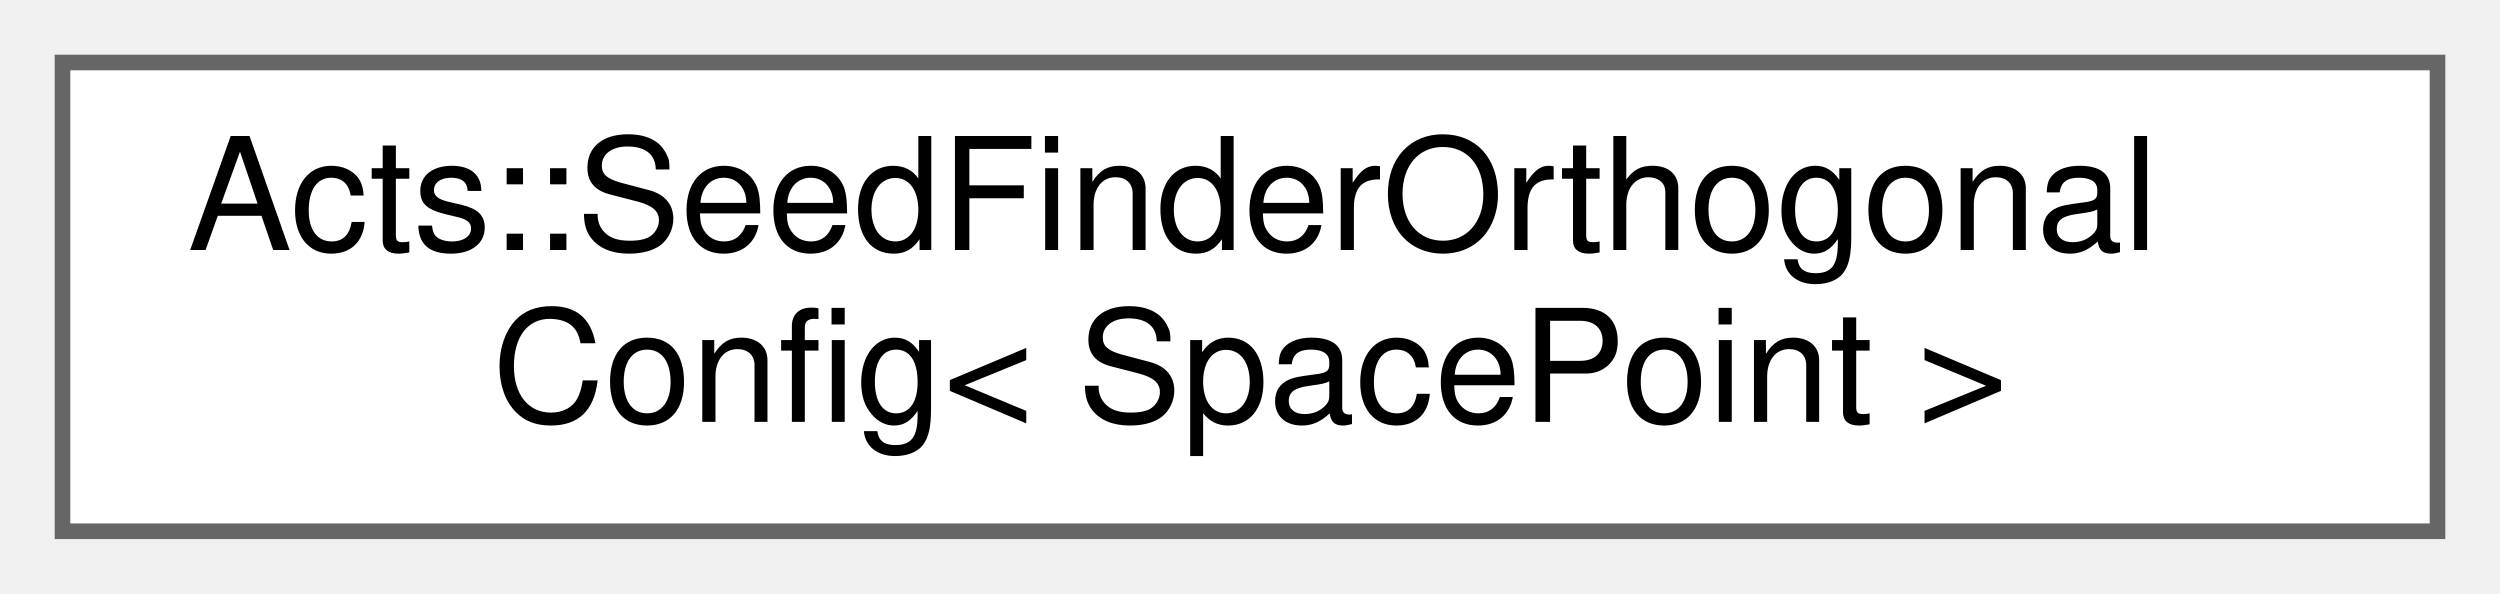
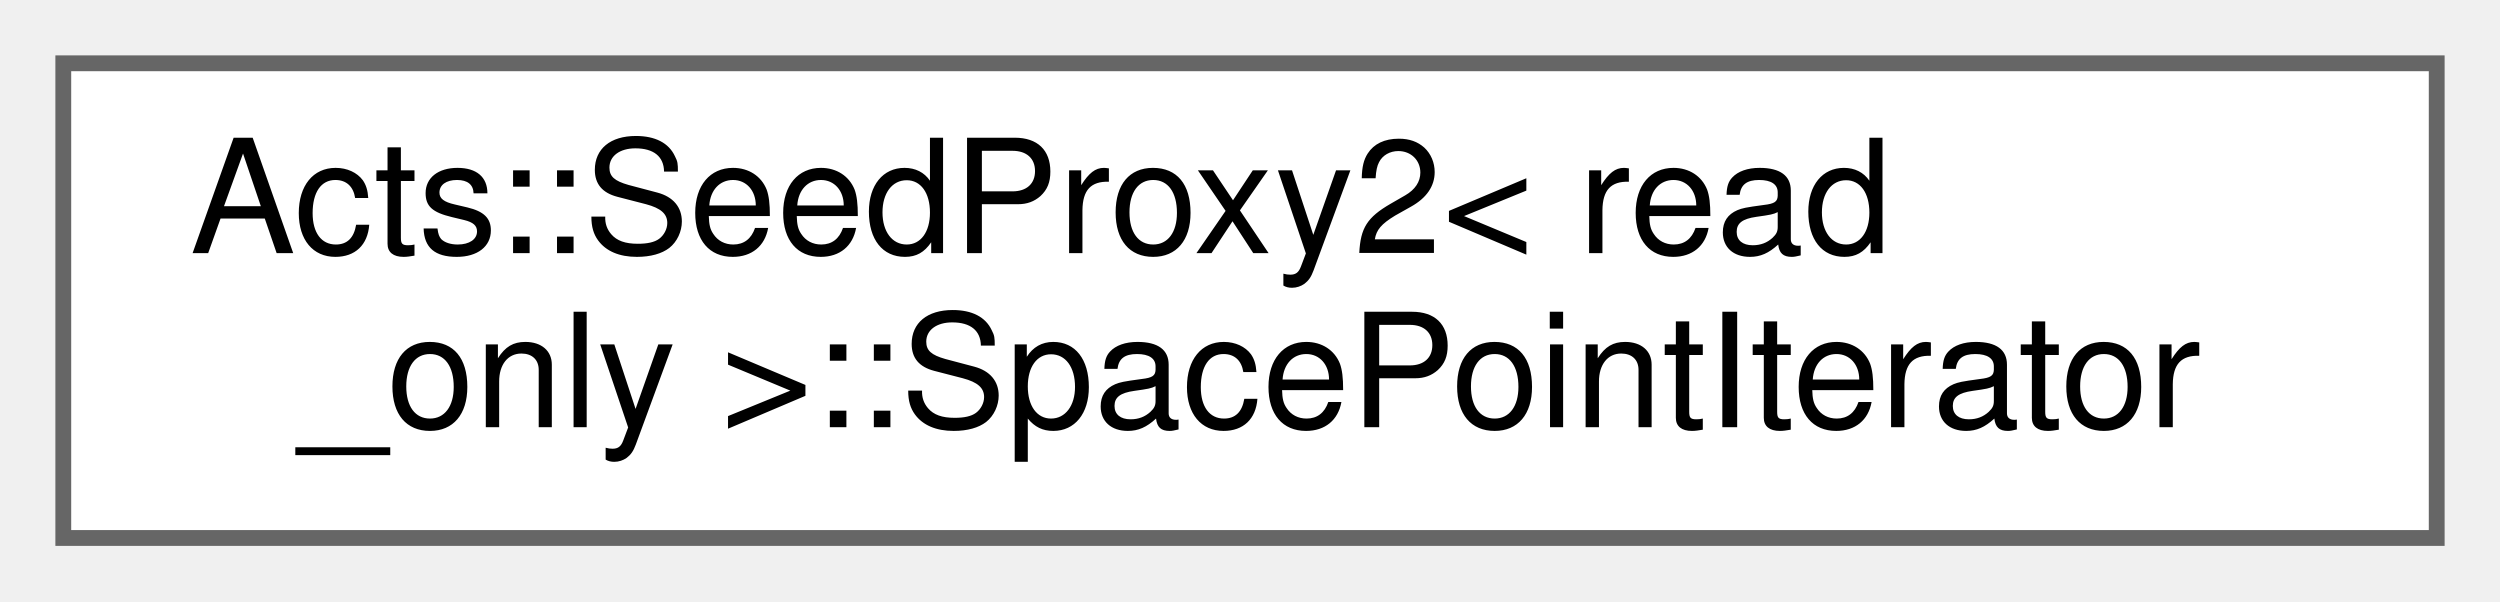
- <svg xmlns="http://www.w3.org/2000/svg" xmlns:xlink="http://www.w3.org/1999/xlink" width="160pt" height="38pt" viewBox="0.00 0.00 160.00 38.00">
+ <svg xmlns="http://www.w3.org/2000/svg" xmlns:xlink="http://www.w3.org/1999/xlink" width="158pt" height="38pt" viewBox="0.00 0.00 158.00 38.00">
  <g id="graph0" class="graph" transform="scale(1 1) rotate(0) translate(4 34)">
    <g id="Node000000" class="node">
      <g id="a_Node000000">
-         <a xlink:href="struct_acts_1_1_seed_finder_orthogonal_config.html" target="_top" xlink:title="Structure that holds configuration parameters for the orthogonal seed finder algorithm.">
-           <polygon fill="white" stroke="#666666" points="152,-30 0,-30 0,0 152,0 152,-30" />
-           <text text-anchor="start" x="8" y="-18" font-family="Helvetica,sans-Serif" font-size="10.00">Acts::SeedFinderOrthogonal</text>
-           <text text-anchor="middle" x="76" y="-7" font-family="Helvetica,sans-Serif" font-size="10.00">Config&lt; SpacePoint &gt;</text>
+         <a xlink:href="class_acts_1_1_seed_proxy2_1_1_space_point_iterator.html" target="_top" xlink:title="Iterator over space points referenced by the seed.">
+           <polygon fill="white" stroke="#666666" points="150,-30 0,-30 0,0 150,0 150,-30" />
+           <text text-anchor="start" x="8" y="-18" font-family="Helvetica,sans-Serif" font-size="10.00">Acts::SeedProxy2&lt; read</text>
+           <text text-anchor="middle" x="75" y="-7" font-family="Helvetica,sans-Serif" font-size="10.00">_only &gt;::SpacePointIterator</text>
        </a>
      </g>
    </g>
  </g>
</svg>
